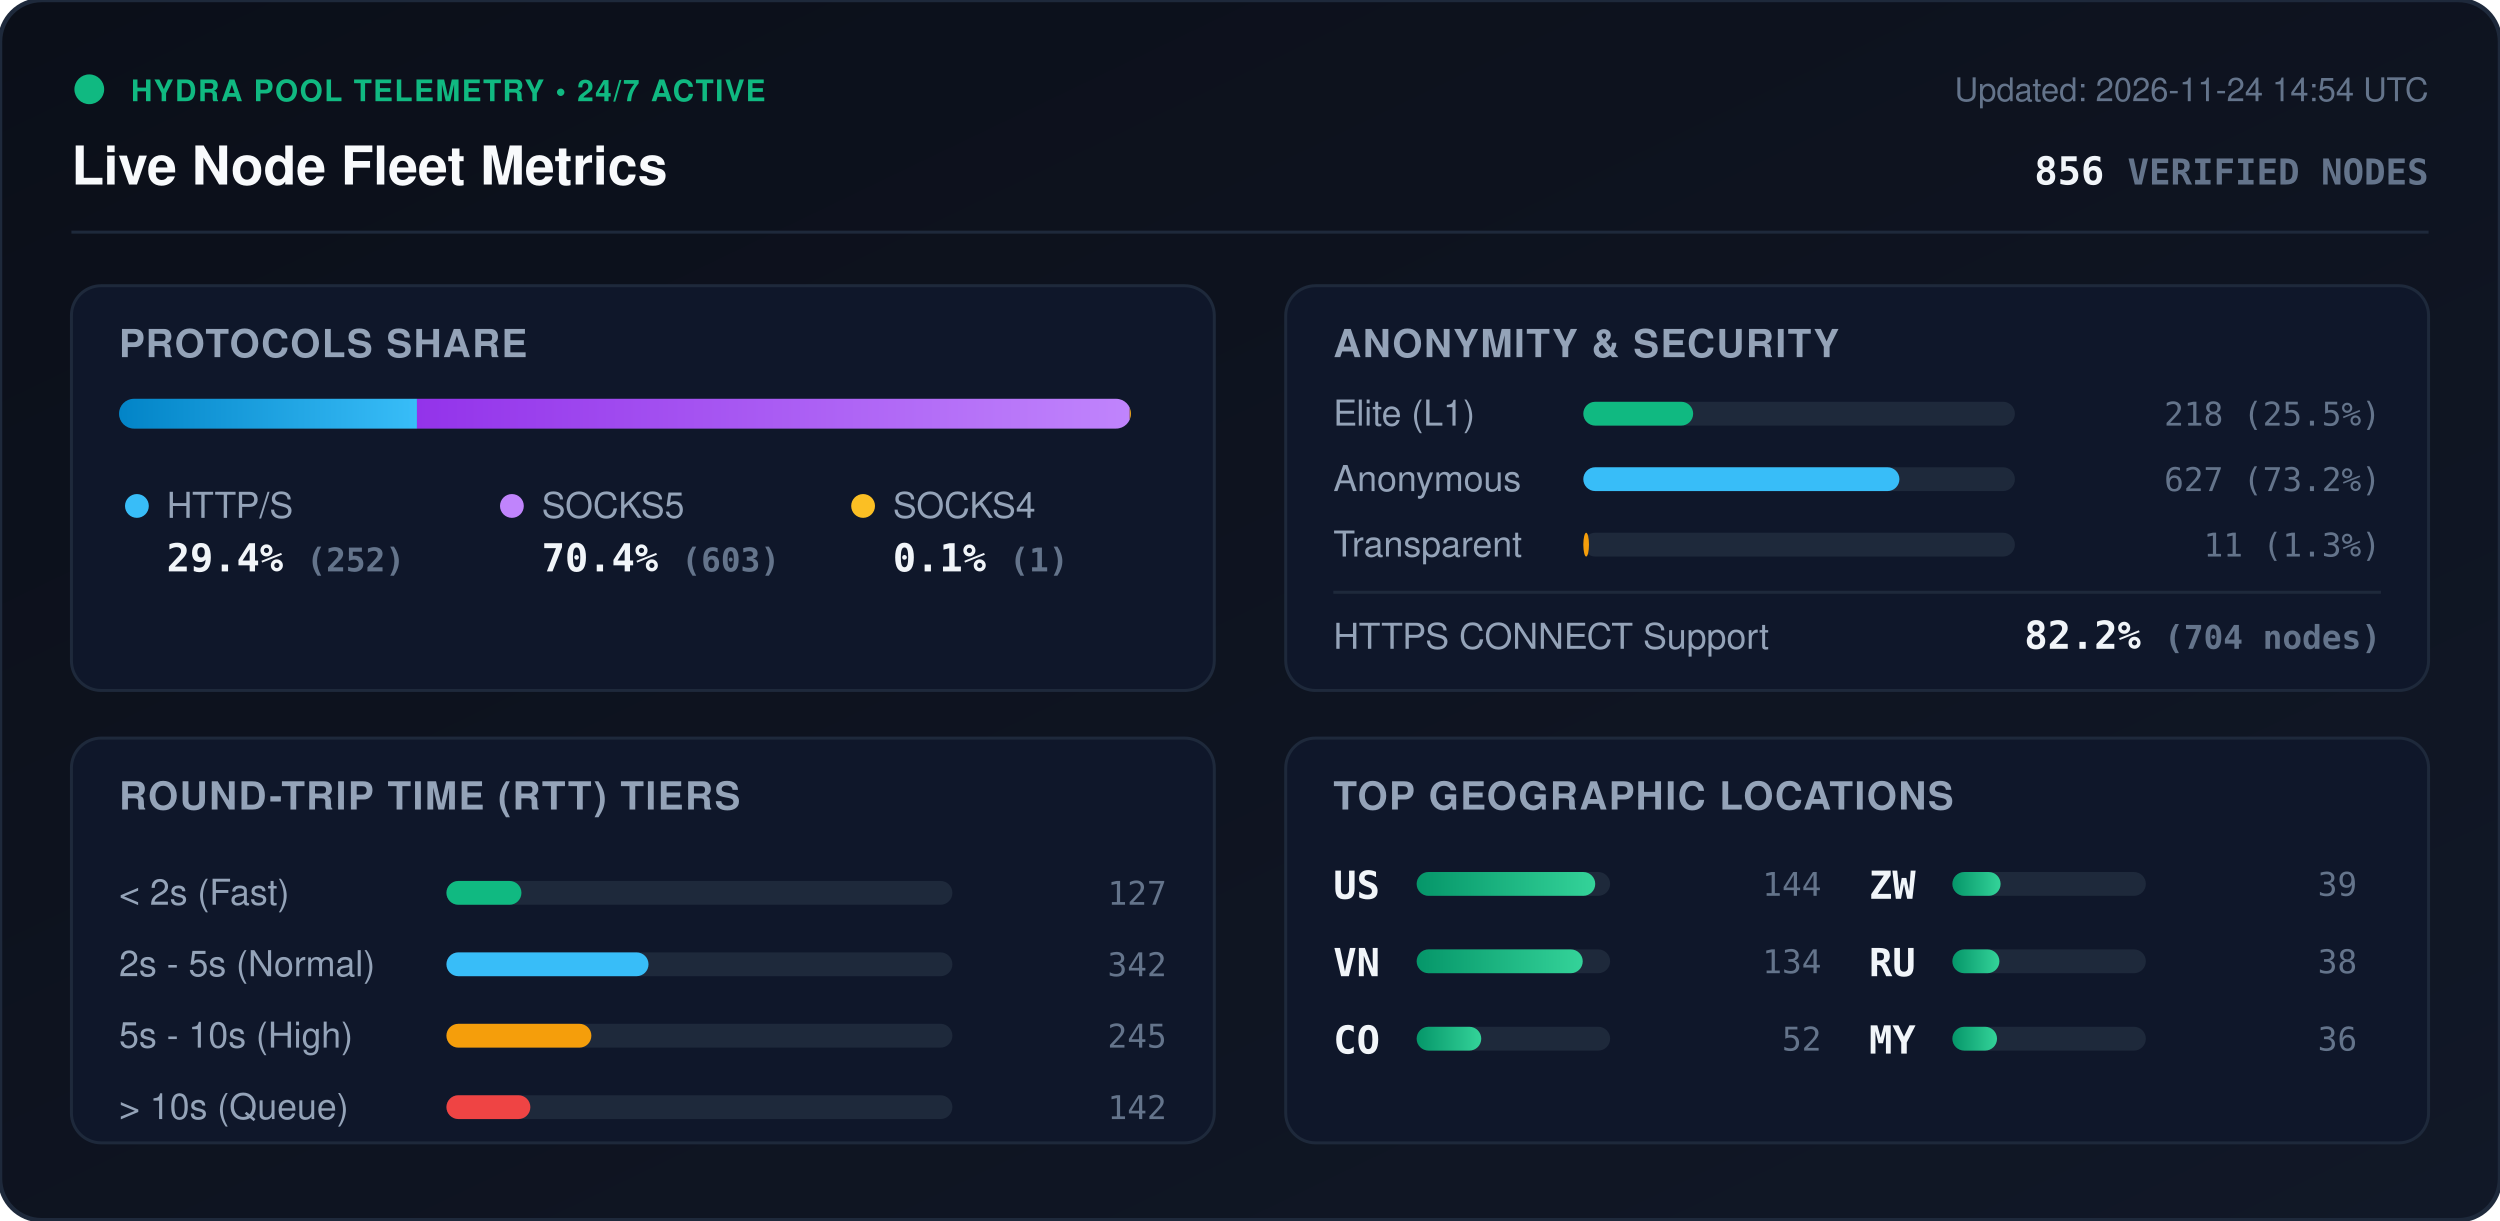
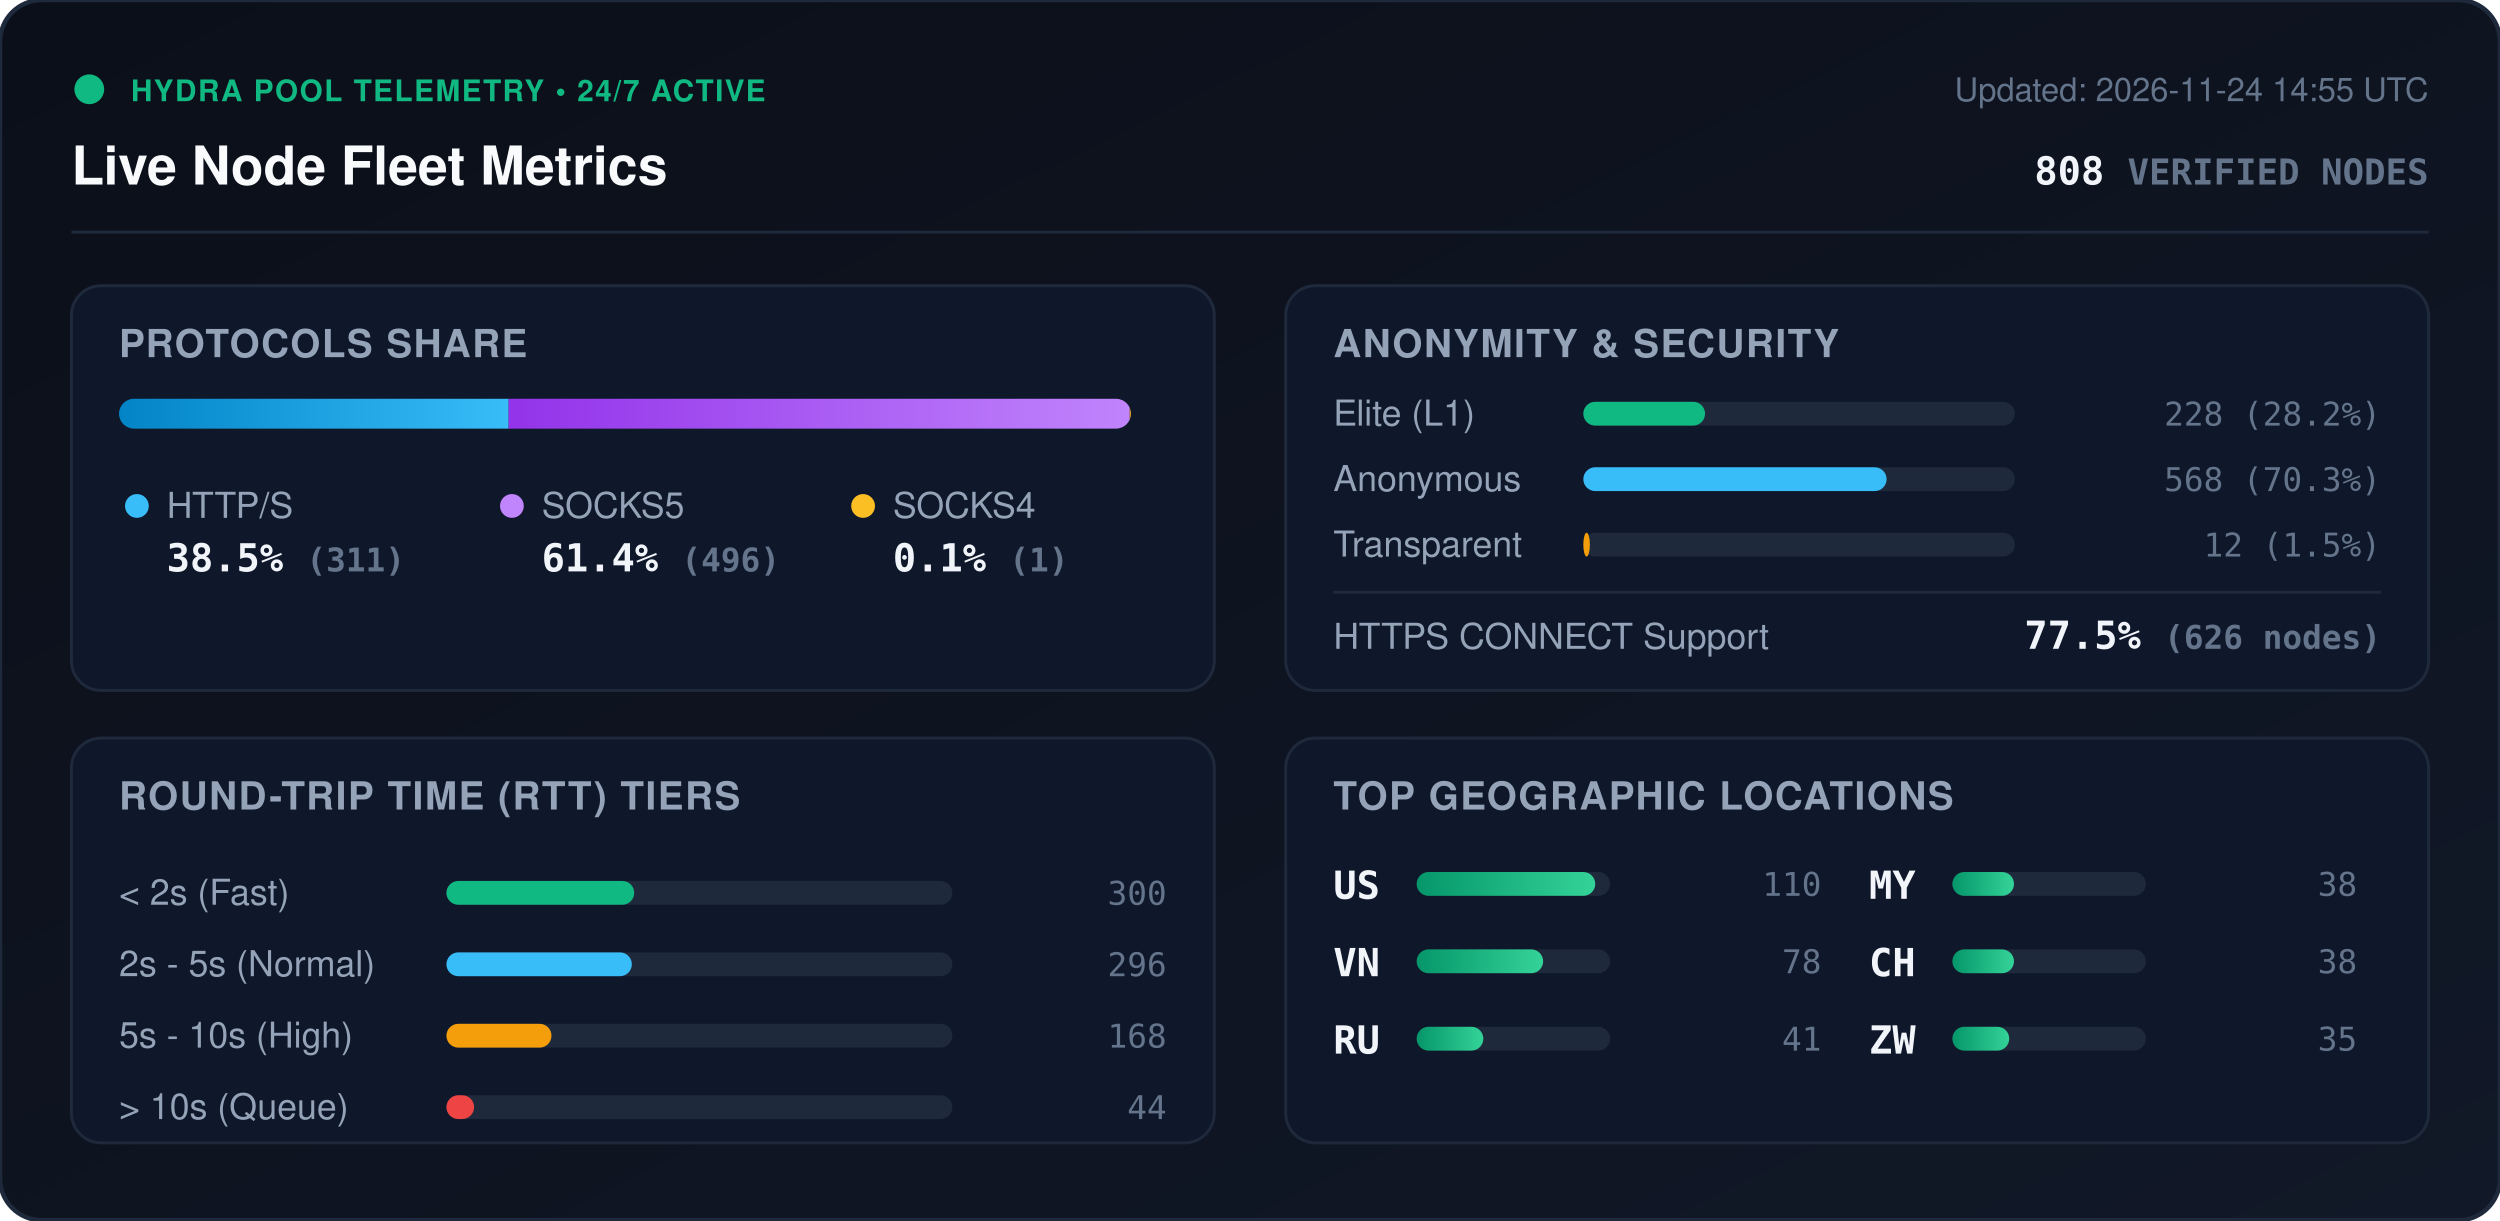
<svg xmlns="http://www.w3.org/2000/svg" viewBox="0 0 840 410" width="840" height="410" style="max-width: 100%; height: auto;">
  <defs>
    <linearGradient id="bg" x1="0%" y1="0%" x2="100%" y2="100%">
      <stop offset="0%" stop-color="#0b0f19" />
      <stop offset="100%" stop-color="#111827" />
    </linearGradient>
    <linearGradient id="bar-http" x1="0%" y1="0%" x2="100%" y2="0%">
      <stop offset="0%" stop-color="#0284c7" />
      <stop offset="100%" stop-color="#38bdf8" />
    </linearGradient>
    <linearGradient id="bar-socks5" x1="0%" y1="0%" x2="100%" y2="0%">
      <stop offset="0%" stop-color="#9333ea" />
      <stop offset="100%" stop-color="#c084fc" />
    </linearGradient>
    <linearGradient id="bar-socks4" x1="0%" y1="0%" x2="100%" y2="0%">
      <stop offset="0%" stop-color="#d97706" />
      <stop offset="100%" stop-color="#fbbf24" />
    </linearGradient>
    <linearGradient id="bar-green" x1="0%" y1="0%" x2="100%" y2="0%">
      <stop offset="0%" stop-color="#059669" />
      <stop offset="100%" stop-color="#34d399" />
    </linearGradient>
    <clipPath id="prog-track-clip">
      <rect width="340.0" height="10" rx="5" />
    </clipPath>
    <style>
      .title { font: 700 18px -apple-system, BlinkMacSystemFont, 'Segoe UI', Helvetica, Arial, sans-serif; fill: #f8fafc; }
      .sub { font: 500 11px -apple-system, BlinkMacSystemFont, 'Segoe UI', Helvetica, Arial, sans-serif; fill: #64748b; }
      .section-hdr { font: 600 13px -apple-system, BlinkMacSystemFont, 'Segoe UI', Helvetica, Arial, sans-serif; fill: #94a3b8; letter-spacing: 0.5px; }
      .metric-val { font: 700 13px -apple-system, BlinkMacSystemFont, 'Segoe UI', Helvetica, Arial, sans-serif; fill: #f1f5f9; }
      .metric-lbl { font: 500 12px -apple-system, BlinkMacSystemFont, 'Segoe UI', Helvetica, Arial, sans-serif; fill: #94a3b8; }
      .badge-txt { font: 700 10px -apple-system, BlinkMacSystemFont, 'Segoe UI', Helvetica, Arial, sans-serif; fill: #10b981; letter-spacing: 0.5px; }
      .mono { font-family: ui-monospace, SFMono-Regular, Menlo, Monaco, Consolas, monospace; }
      .pulse { animation: beacon 2s infinite ease-in-out; }
      @keyframes beacon { 0%, 100% { opacity: 1; } 50% { opacity: 0.35; } }
    </style>
  </defs>
  <rect width="840" height="410" rx="14" fill="url(#bg)" stroke="#1e293b" stroke-width="1.5" />
  <g transform="translate(24, 24)">
    <circle cx="6" cy="6" r="5" fill="#10b981" class="pulse" />
    <text x="20" y="10" class="badge-txt">HYDRA POOL TELEMETRY • 24/7 ACTIVE</text>
    <text x="0" y="38" class="title">Live Node Fleet Metrics</text>
-     <text x="792" y="10" text-anchor="end" class="sub">Updated: 2026-11-24 14:54 UTC</text>
-     <text x="792" y="38" text-anchor="end" class="metric-val mono" fill="#38bdf8">856 <tspan font-size="12" fill="#64748b">VERIFIED NODES</tspan>
+     <text x="792" y="10" text-anchor="end" class="sub">Updated: 2026-11-24 14:55 UTC</text>
+     <text x="792" y="38" text-anchor="end" class="metric-val mono" fill="#38bdf8">808 <tspan font-size="12" fill="#64748b">VERIFIED NODES</tspan>
    </text>
  </g>
  <line x1="24" y1="78" x2="816" y2="78" stroke="#1e293b" stroke-width="1" />
  <g transform="translate(24, 96)">
    <rect width="384" height="136" rx="10" fill="#0f172a" stroke="#1e293b" />
    <text x="16" y="24" class="section-hdr">PROTOCOLS SHARE</text>
    <g transform="translate(16, 38)">
      <rect width="340.0" height="10" rx="5" fill="#1e293b" />
      <g clip-path="url(#prog-track-clip)">
-         <rect x="0" width="100.1" height="10" fill="url(#bar-http)" />
-         <rect x="100.1" width="239.5" height="10" fill="url(#bar-socks5)" />
+         <rect x="0" width="130.9" height="10" fill="url(#bar-http)" />
+         <rect x="130.9" width="208.7" height="10" fill="url(#bar-socks5)" />
        <rect x="339.6" width="0.4" height="10" fill="url(#bar-socks4)" />
      </g>
    </g>
    <g transform="translate(16, 68)">
      <circle cx="6" cy="6" r="4" fill="#38bdf8" />
      <text x="16" y="10" class="metric-lbl">HTTP/S</text>
-       <text x="16" y="28" class="metric-val mono">29.4% <tspan font-size="11" fill="#64748b">(252)</tspan>
+       <text x="16" y="28" class="metric-val mono">38.5% <tspan font-size="11" fill="#64748b">(311)</tspan>
      </text>
      <circle cx="132" cy="6" r="4" fill="#c084fc" />
      <text x="142" y="10" class="metric-lbl">SOCKS5</text>
-       <text x="142" y="28" class="metric-val mono">70.4% <tspan font-size="11" fill="#64748b">(603)</tspan>
+       <text x="142" y="28" class="metric-val mono">61.4% <tspan font-size="11" fill="#64748b">(496)</tspan>
      </text>
      <circle cx="250" cy="6" r="4" fill="#fbbf24" />
      <text x="260" y="10" class="metric-lbl">SOCKS4</text>
      <text x="260" y="28" class="metric-val mono">0.1% <tspan font-size="11" fill="#64748b">(1)</tspan>
      </text>
    </g>
  </g>
  <g transform="translate(432, 96)">
    <rect width="384" height="136" rx="10" fill="#0f172a" stroke="#1e293b" />
    <text x="16" y="24" class="section-hdr">ANONYMITY &amp; SECURITY</text>
    <text x="16" y="47" class="metric-lbl">Elite (L1)</text>
    <rect x="100" y="39" width="145.0" height="8" rx="4" fill="#1e293b" />
-     <rect x="100" y="39" width="36.9" height="8" rx="4" fill="#10b981" />
-     <text x="368" y="47" text-anchor="end" class="mono sub" fill="#e2e8f0">218 (25.5%)</text>
+     <rect x="100" y="39" width="40.9" height="8" rx="4" fill="#10b981" />
+     <text x="368" y="47" text-anchor="end" class="mono sub" fill="#e2e8f0">228 (28.2%)</text>
    <text x="16" y="69" class="metric-lbl">Anonymous</text>
    <rect x="100" y="61" width="145.0" height="8" rx="4" fill="#1e293b" />
-     <rect x="100" y="61" width="106.2" height="8" rx="4" fill="#38bdf8" />
-     <text x="368" y="69" text-anchor="end" class="mono sub" fill="#e2e8f0">627 (73.2%)</text>
+     <rect x="100" y="61" width="101.9" height="8" rx="4" fill="#38bdf8" />
+     <text x="368" y="69" text-anchor="end" class="mono sub" fill="#e2e8f0">568 (70.3%)</text>
    <text x="16" y="91" class="metric-lbl">Transparent</text>
    <rect x="100" y="83" width="145.0" height="8" rx="4" fill="#1e293b" />
-     <rect x="100" y="83" width="1.9" height="8" rx="4" fill="#f59e0b" />
-     <text x="368" y="91" text-anchor="end" class="mono sub" fill="#e2e8f0">11 (1.3%)</text>
+     <rect x="100" y="83" width="2.2" height="8" rx="4" fill="#f59e0b" />
+     <text x="368" y="91" text-anchor="end" class="mono sub" fill="#e2e8f0">12 (1.5%)</text>
    <line x1="16" y1="103" x2="368" y2="103" stroke="#1e293b" stroke-width="1" />
    <text x="16" y="122" class="metric-lbl">HTTPS CONNECT Support</text>
-     <text x="368" y="122" text-anchor="end" class="metric-val mono" fill="#34d399">82.2% <tspan font-size="11" fill="#64748b">(704 nodes)</tspan>
+     <text x="368" y="122" text-anchor="end" class="metric-val mono" fill="#34d399">77.5% <tspan font-size="11" fill="#64748b">(626 nodes)</tspan>
    </text>
  </g>
  <g transform="translate(24, 248)">
    <rect width="384" height="136" rx="10" fill="#0f172a" stroke="#1e293b" />
    <text x="16" y="24" class="section-hdr">ROUND-TRIP TIME (RTT) TIERS</text>
    <g transform="translate(16, 42)">
      <text x="0" y="14" class="metric-lbl">&lt; 2s (Fast)</text>
      <rect x="110" y="6" width="170" height="8" rx="4" fill="#1e293b" />
-       <rect x="110" y="6" width="25.2" height="8" rx="4" fill="#10b981" />
-       <text x="352" y="14" text-anchor="end" class="mono sub">127</text>
+       <rect x="110" y="6" width="63.1" height="8" rx="4" fill="#10b981" />
+       <text x="352" y="14" text-anchor="end" class="mono sub">300</text>
      <text x="0" y="38" class="metric-lbl">2s - 5s (Normal)</text>
      <rect x="110" y="30" width="170" height="8" rx="4" fill="#1e293b" />
-       <rect x="110" y="30" width="67.9" height="8" rx="4" fill="#38bdf8" />
-       <text x="352" y="38" text-anchor="end" class="mono sub">342</text>
+       <rect x="110" y="30" width="62.3" height="8" rx="4" fill="#38bdf8" />
+       <text x="352" y="38" text-anchor="end" class="mono sub">296</text>
      <text x="0" y="62" class="metric-lbl">5s - 10s (High)</text>
      <rect x="110" y="54" width="170" height="8" rx="4" fill="#1e293b" />
-       <rect x="110" y="54" width="48.7" height="8" rx="4" fill="#f59e0b" />
-       <text x="352" y="62" text-anchor="end" class="mono sub">245</text>
+       <rect x="110" y="54" width="35.3" height="8" rx="4" fill="#f59e0b" />
+       <text x="352" y="62" text-anchor="end" class="mono sub">168</text>
      <text x="0" y="86" class="metric-lbl">&gt; 10s (Queue)</text>
      <rect x="110" y="78" width="170" height="8" rx="4" fill="#1e293b" />
-       <rect x="110" y="78" width="28.2" height="8" rx="4" fill="#ef4444" />
-       <text x="352" y="86" text-anchor="end" class="mono sub">142</text>
+       <rect x="110" y="78" width="9.3" height="8" rx="4" fill="#ef4444" />
+       <text x="352" y="86" text-anchor="end" class="mono sub">44</text>
    </g>
  </g>
  <g transform="translate(432, 248)">
    <rect width="384" height="136" rx="10" fill="#0f172a" stroke="#1e293b" />
    <text x="16" y="24" class="section-hdr">TOP GEOGRAPHIC LOCATIONS</text>
    <g transform="translate(16, 42)">
      <g transform="translate(0, 0)">
        <text x="0" y="12" class="mono metric-val" font-size="12">US</text>
        <rect x="28" y="3" width="65" height="8" rx="4" fill="#1e293b" />
        <rect x="28" y="3" width="60.0" height="8" rx="4" fill="url(#bar-green)" />
-         <text x="164" y="11" text-anchor="end" class="mono sub">144</text>
+         <text x="164" y="11" text-anchor="end" class="mono sub">110</text>
      </g>
      <g transform="translate(0, 26)">
        <text x="0" y="12" class="mono metric-val" font-size="12">VN</text>
        <rect x="28" y="3" width="65" height="8" rx="4" fill="#1e293b" />
-         <rect x="28" y="3" width="55.8" height="8" rx="4" fill="url(#bar-green)" />
-         <text x="164" y="11" text-anchor="end" class="mono sub">134</text>
+         <rect x="28" y="3" width="42.5" height="8" rx="4" fill="url(#bar-green)" />
+         <text x="164" y="11" text-anchor="end" class="mono sub">78</text>
      </g>
      <g transform="translate(0, 52)">
-         <text x="0" y="12" class="mono metric-val" font-size="12">CO</text>
+         <text x="0" y="12" class="mono metric-val" font-size="12">RU</text>
        <rect x="28" y="3" width="65" height="8" rx="4" fill="#1e293b" />
-         <rect x="28" y="3" width="21.7" height="8" rx="4" fill="url(#bar-green)" />
-         <text x="164" y="11" text-anchor="end" class="mono sub">52</text>
+         <rect x="28" y="3" width="22.4" height="8" rx="4" fill="url(#bar-green)" />
+         <text x="164" y="11" text-anchor="end" class="mono sub">41</text>
      </g>
      <g transform="translate(180, 0)">
-         <text x="0" y="12" class="mono metric-val" font-size="12">ZW</text>
+         <text x="0" y="12" class="mono metric-val" font-size="12">MY</text>
        <rect x="28" y="3" width="65" height="8" rx="4" fill="#1e293b" />
-         <rect x="28" y="3" width="16.2" height="8" rx="4" fill="url(#bar-green)" />
-         <text x="164" y="11" text-anchor="end" class="mono sub">39</text>
+         <rect x="28" y="3" width="20.7" height="8" rx="4" fill="url(#bar-green)" />
+         <text x="164" y="11" text-anchor="end" class="mono sub">38</text>
      </g>
      <g transform="translate(180, 26)">
-         <text x="0" y="12" class="mono metric-val" font-size="12">RU</text>
+         <text x="0" y="12" class="mono metric-val" font-size="12">CH</text>
        <rect x="28" y="3" width="65" height="8" rx="4" fill="#1e293b" />
-         <rect x="28" y="3" width="15.8" height="8" rx="4" fill="url(#bar-green)" />
+         <rect x="28" y="3" width="20.7" height="8" rx="4" fill="url(#bar-green)" />
        <text x="164" y="11" text-anchor="end" class="mono sub">38</text>
      </g>
      <g transform="translate(180, 52)">
-         <text x="0" y="12" class="mono metric-val" font-size="12">MY</text>
+         <text x="0" y="12" class="mono metric-val" font-size="12">ZW</text>
        <rect x="28" y="3" width="65" height="8" rx="4" fill="#1e293b" />
-         <rect x="28" y="3" width="15.0" height="8" rx="4" fill="url(#bar-green)" />
-         <text x="164" y="11" text-anchor="end" class="mono sub">36</text>
+         <rect x="28" y="3" width="19.1" height="8" rx="4" fill="url(#bar-green)" />
+         <text x="164" y="11" text-anchor="end" class="mono sub">35</text>
      </g>
    </g>
  </g>
</svg>
